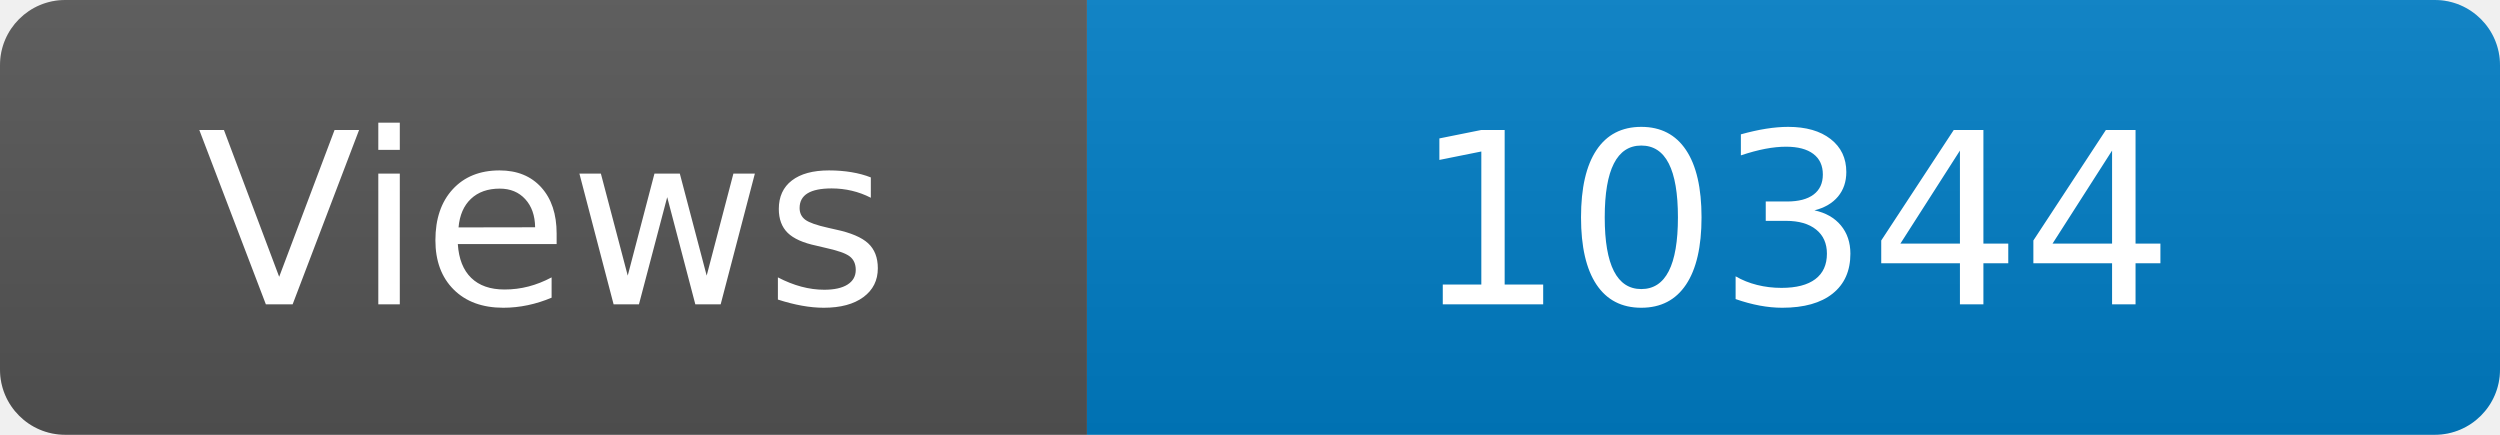
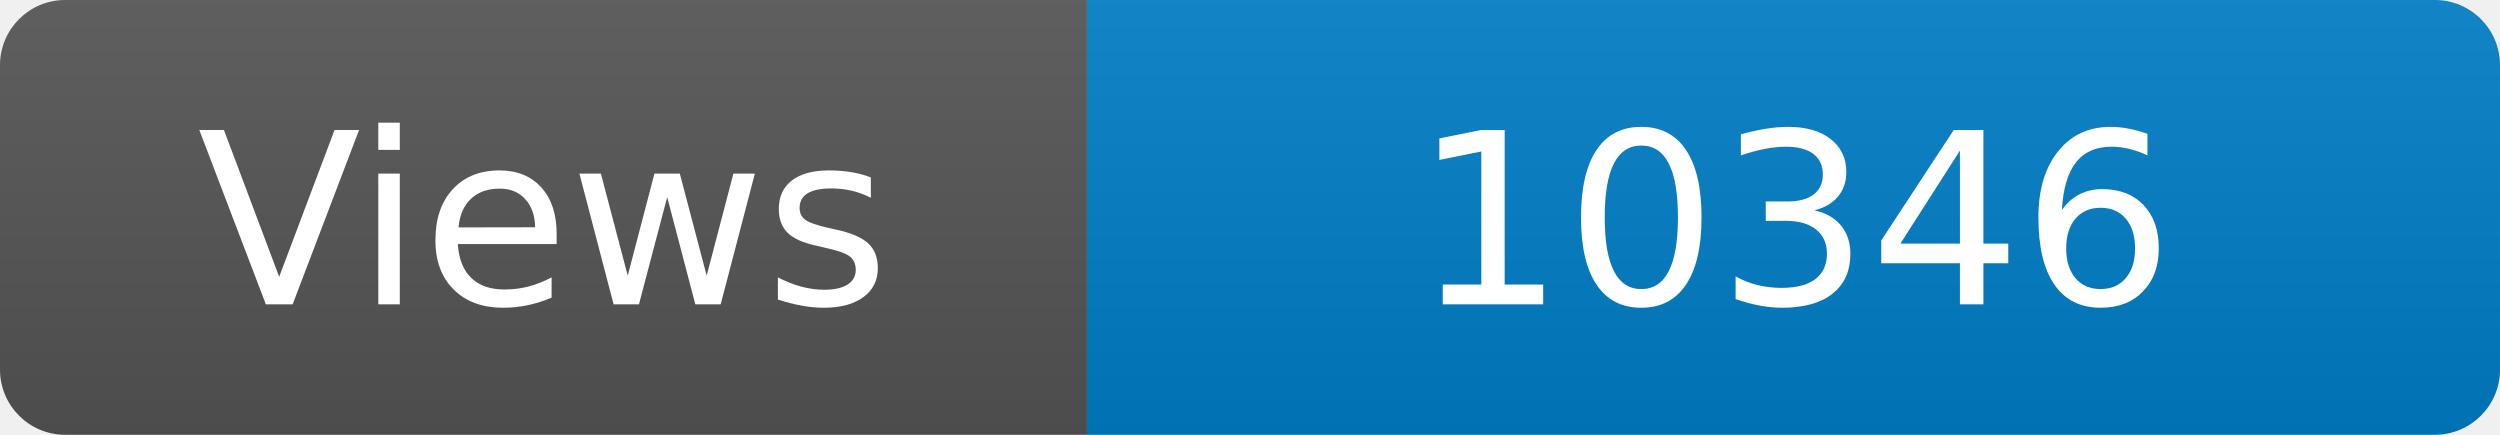
<svg xmlns="http://www.w3.org/2000/svg" width="115" height="20" role="img" aria-label="Maintained?: yes">
  <linearGradient id="s" x2="0" y2="100%">
    <stop offset="0" stop-color="#bbb" stop-opacity=".1" />
    <stop offset="1" stop-opacity=".1" />
  </linearGradient>
  <clipPath id="r">
    <rect width="115" height="20" rx="3" fill="#fff" />
  </clipPath>
  <g clip-path="url(#r)">
    <rect width="50" height="20" fill="#555" />
    <rect x="50" width="160" height="20" fill="#007ec6" />
    <rect width="115" height="20" fill="url(#s)" />
  </g>
  <g fill="#fff" text-anchor="middle" font-family="Verdana,Geneva,DejaVu Sans,sans-serif" font-size="110">
    <text x="250" y="140" transform="scale(.1)" fill="#fff">Views</text>
-     <text x="825" y="140" transform="scale(.1)" fill="#fff">10344</text>
+     <text x="825" y="140" transform="scale(.1)" fill="#fff">10346</text>
  </g>
</svg>
